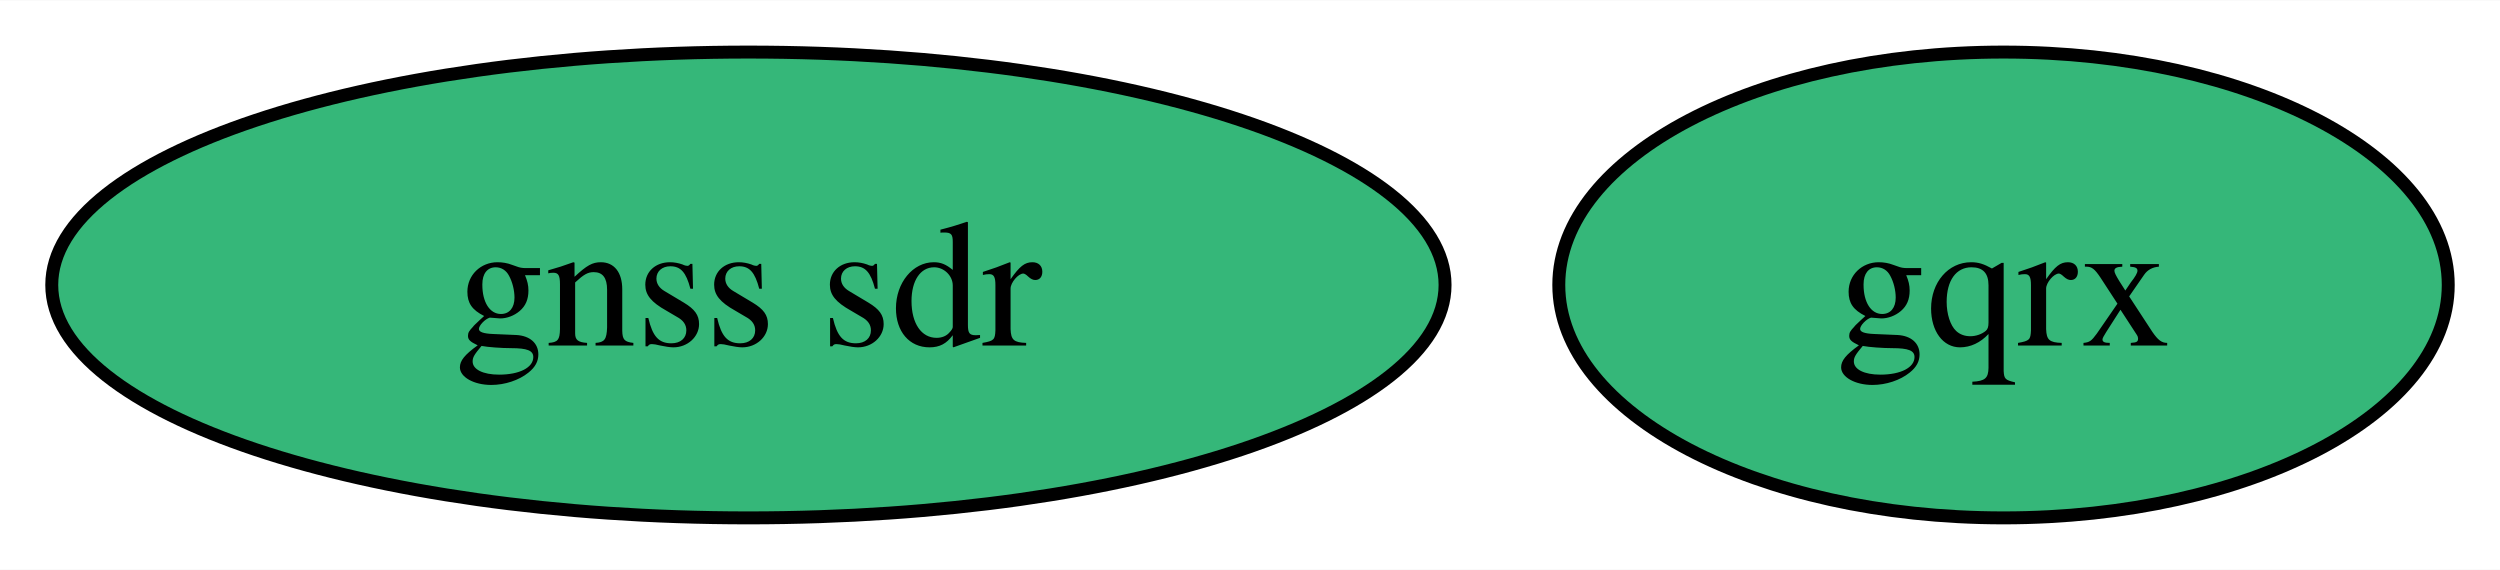
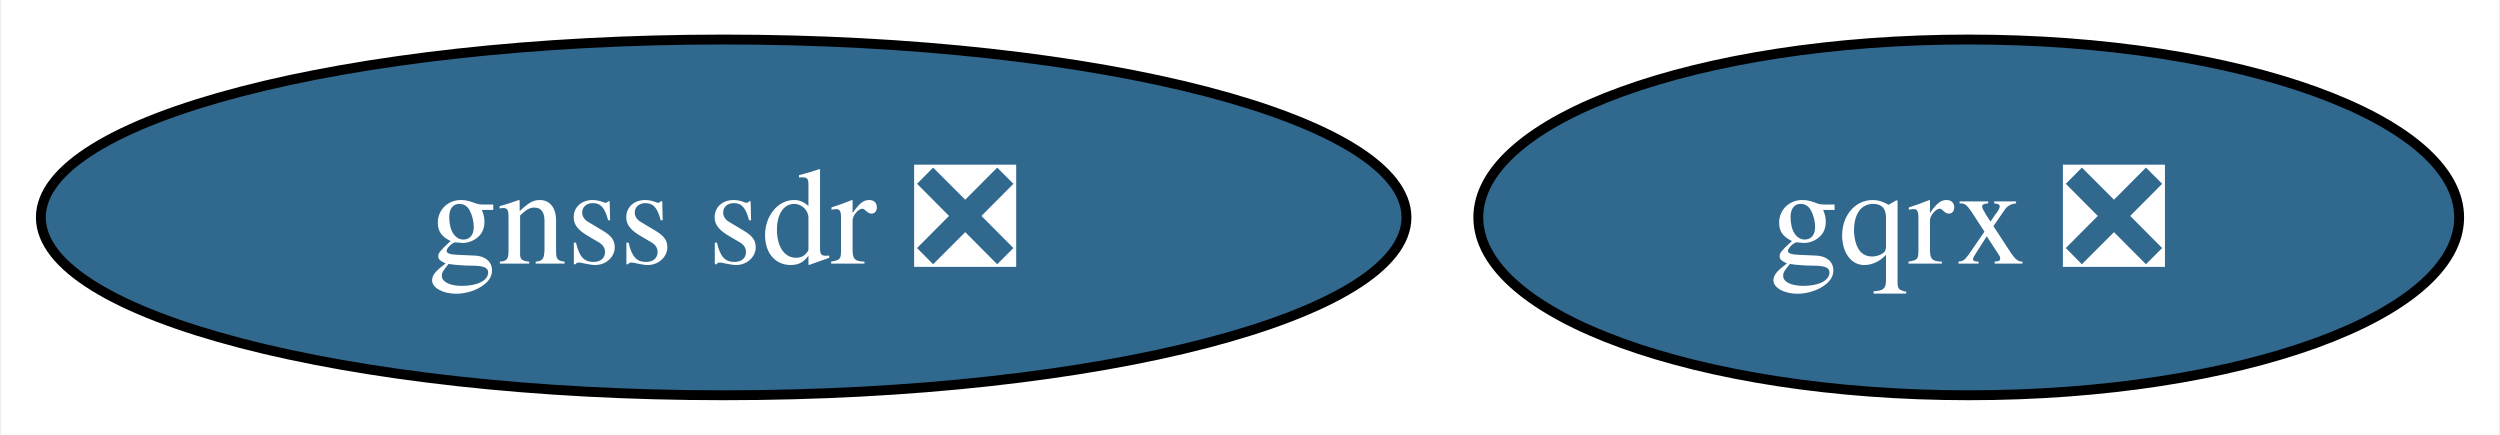
- <svg xmlns="http://www.w3.org/2000/svg" xmlns:xlink="http://www.w3.org/1999/xlink" width="193pt" height="44pt" viewBox="0.00 0.00 193.21 44.00">
+ <svg xmlns="http://www.w3.org/2000/svg" xmlns:xlink="http://www.w3.org/1999/xlink" width="253pt" height="44pt" viewBox="0.00 0.00 252.73 44.00">
  <g id="graph0" class="graph" transform="scale(1 1) rotate(0) translate(4 40)">
-     <polygon fill="white" stroke="none" points="-4,4 -4,-40 189.21,-40 189.21,4 -4,4" />
+     <polygon fill="white" stroke="none" points="-4,4 -4,-40 248.73,-40 248.73,4 -4,4" />
    <g id="node1" class="node">
      <g id="a_node1">
-         <a xlink:href="https://github.com/conda-forge/gqrx-feedstock" xlink:title="gqrx">
-           <ellipse fill="#35b779" stroke="black" cx="150.84" cy="-18" rx="34.37" ry="18" />
-           <text text-anchor="middle" x="150.84" y="-13.32" font-family="Times,serif" font-size="14.00">gqrx</text>
+         <a xlink:href="https://github.com/conda-forge/gqrx-feedstock/pull/77" xlink:title="gqrx ❎">
+           <ellipse fill="#31688e" stroke="black" cx="195.1" cy="-18" rx="49.63" ry="18" />
+           <text text-anchor="middle" x="195.1" y="-13.32" font-family="Times,serif" font-size="14.00" fill="white">gqrx ❎</text>
        </a>
      </g>
    </g>
    <g id="node2" class="node">
      <g id="a_node2">
-         <a xlink:href="https://github.com/conda-forge/gnss-sdr-feedstock" xlink:title="gnss sdr">
-           <ellipse fill="#35b779" stroke="black" cx="53.84" cy="-18" rx="53.84" ry="18" />
-           <text text-anchor="middle" x="53.84" y="-13.32" font-family="Times,serif" font-size="14.00">gnss sdr</text>
+         <a xlink:href="https://github.com/conda-forge/gnss-sdr-feedstock/pull/16" xlink:title="gnss sdr ❎">
+           <ellipse fill="#31688e" stroke="black" cx="69.1" cy="-18" rx="69.1" ry="18" />
+           <text text-anchor="middle" x="69.1" y="-13.32" font-family="Times,serif" font-size="14.00" fill="white">gnss sdr ❎</text>
        </a>
      </g>
    </g>
  </g>
</svg>
